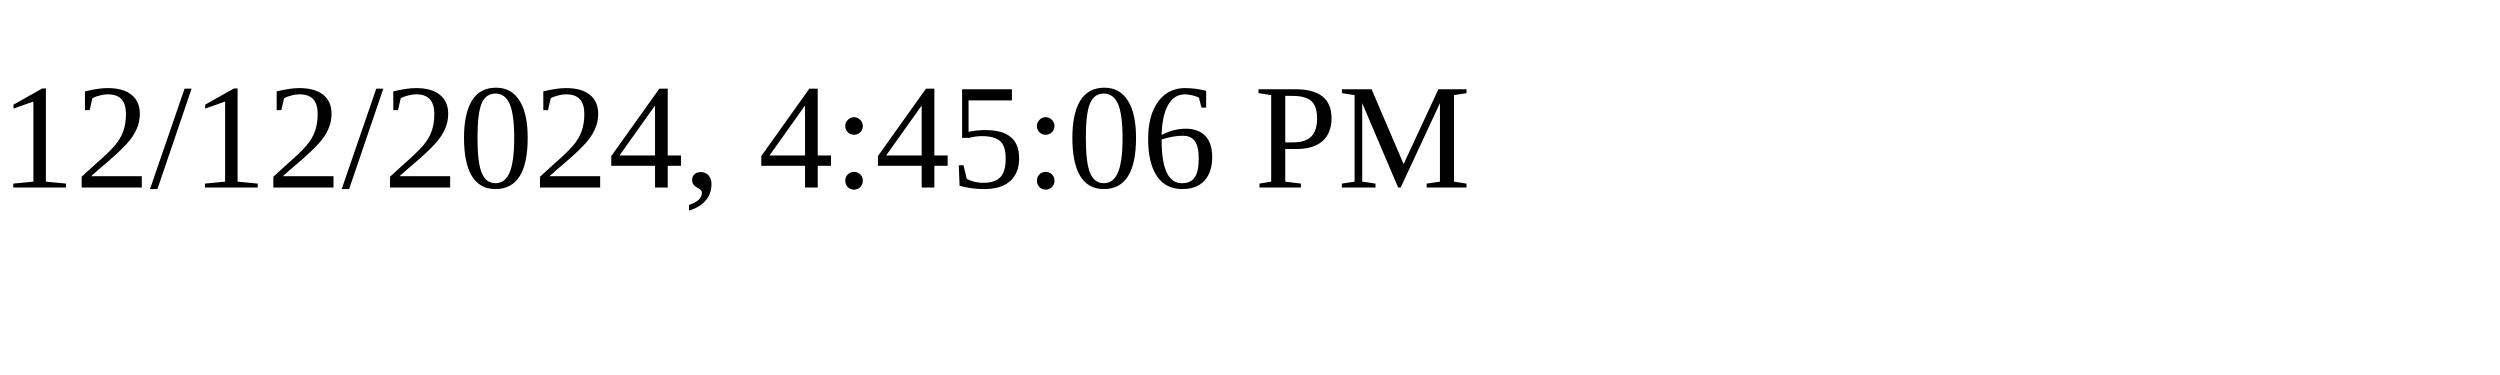
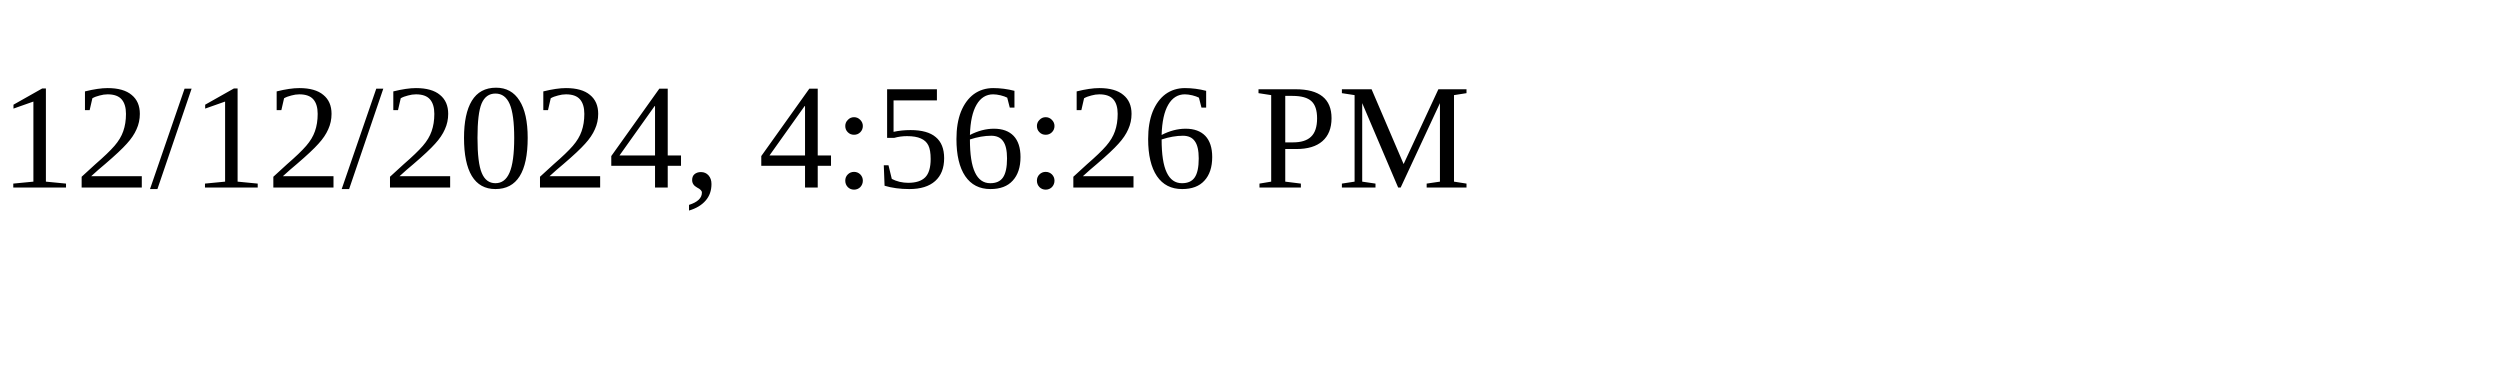
<svg xmlns="http://www.w3.org/2000/svg" height="30" width="200">
-   <text x="0" y="15">12/12/2024, 4:45:06 PM</text>
+   <text x="0" y="15">12/12/2024, 4:56:26 PM</text>
</svg>
